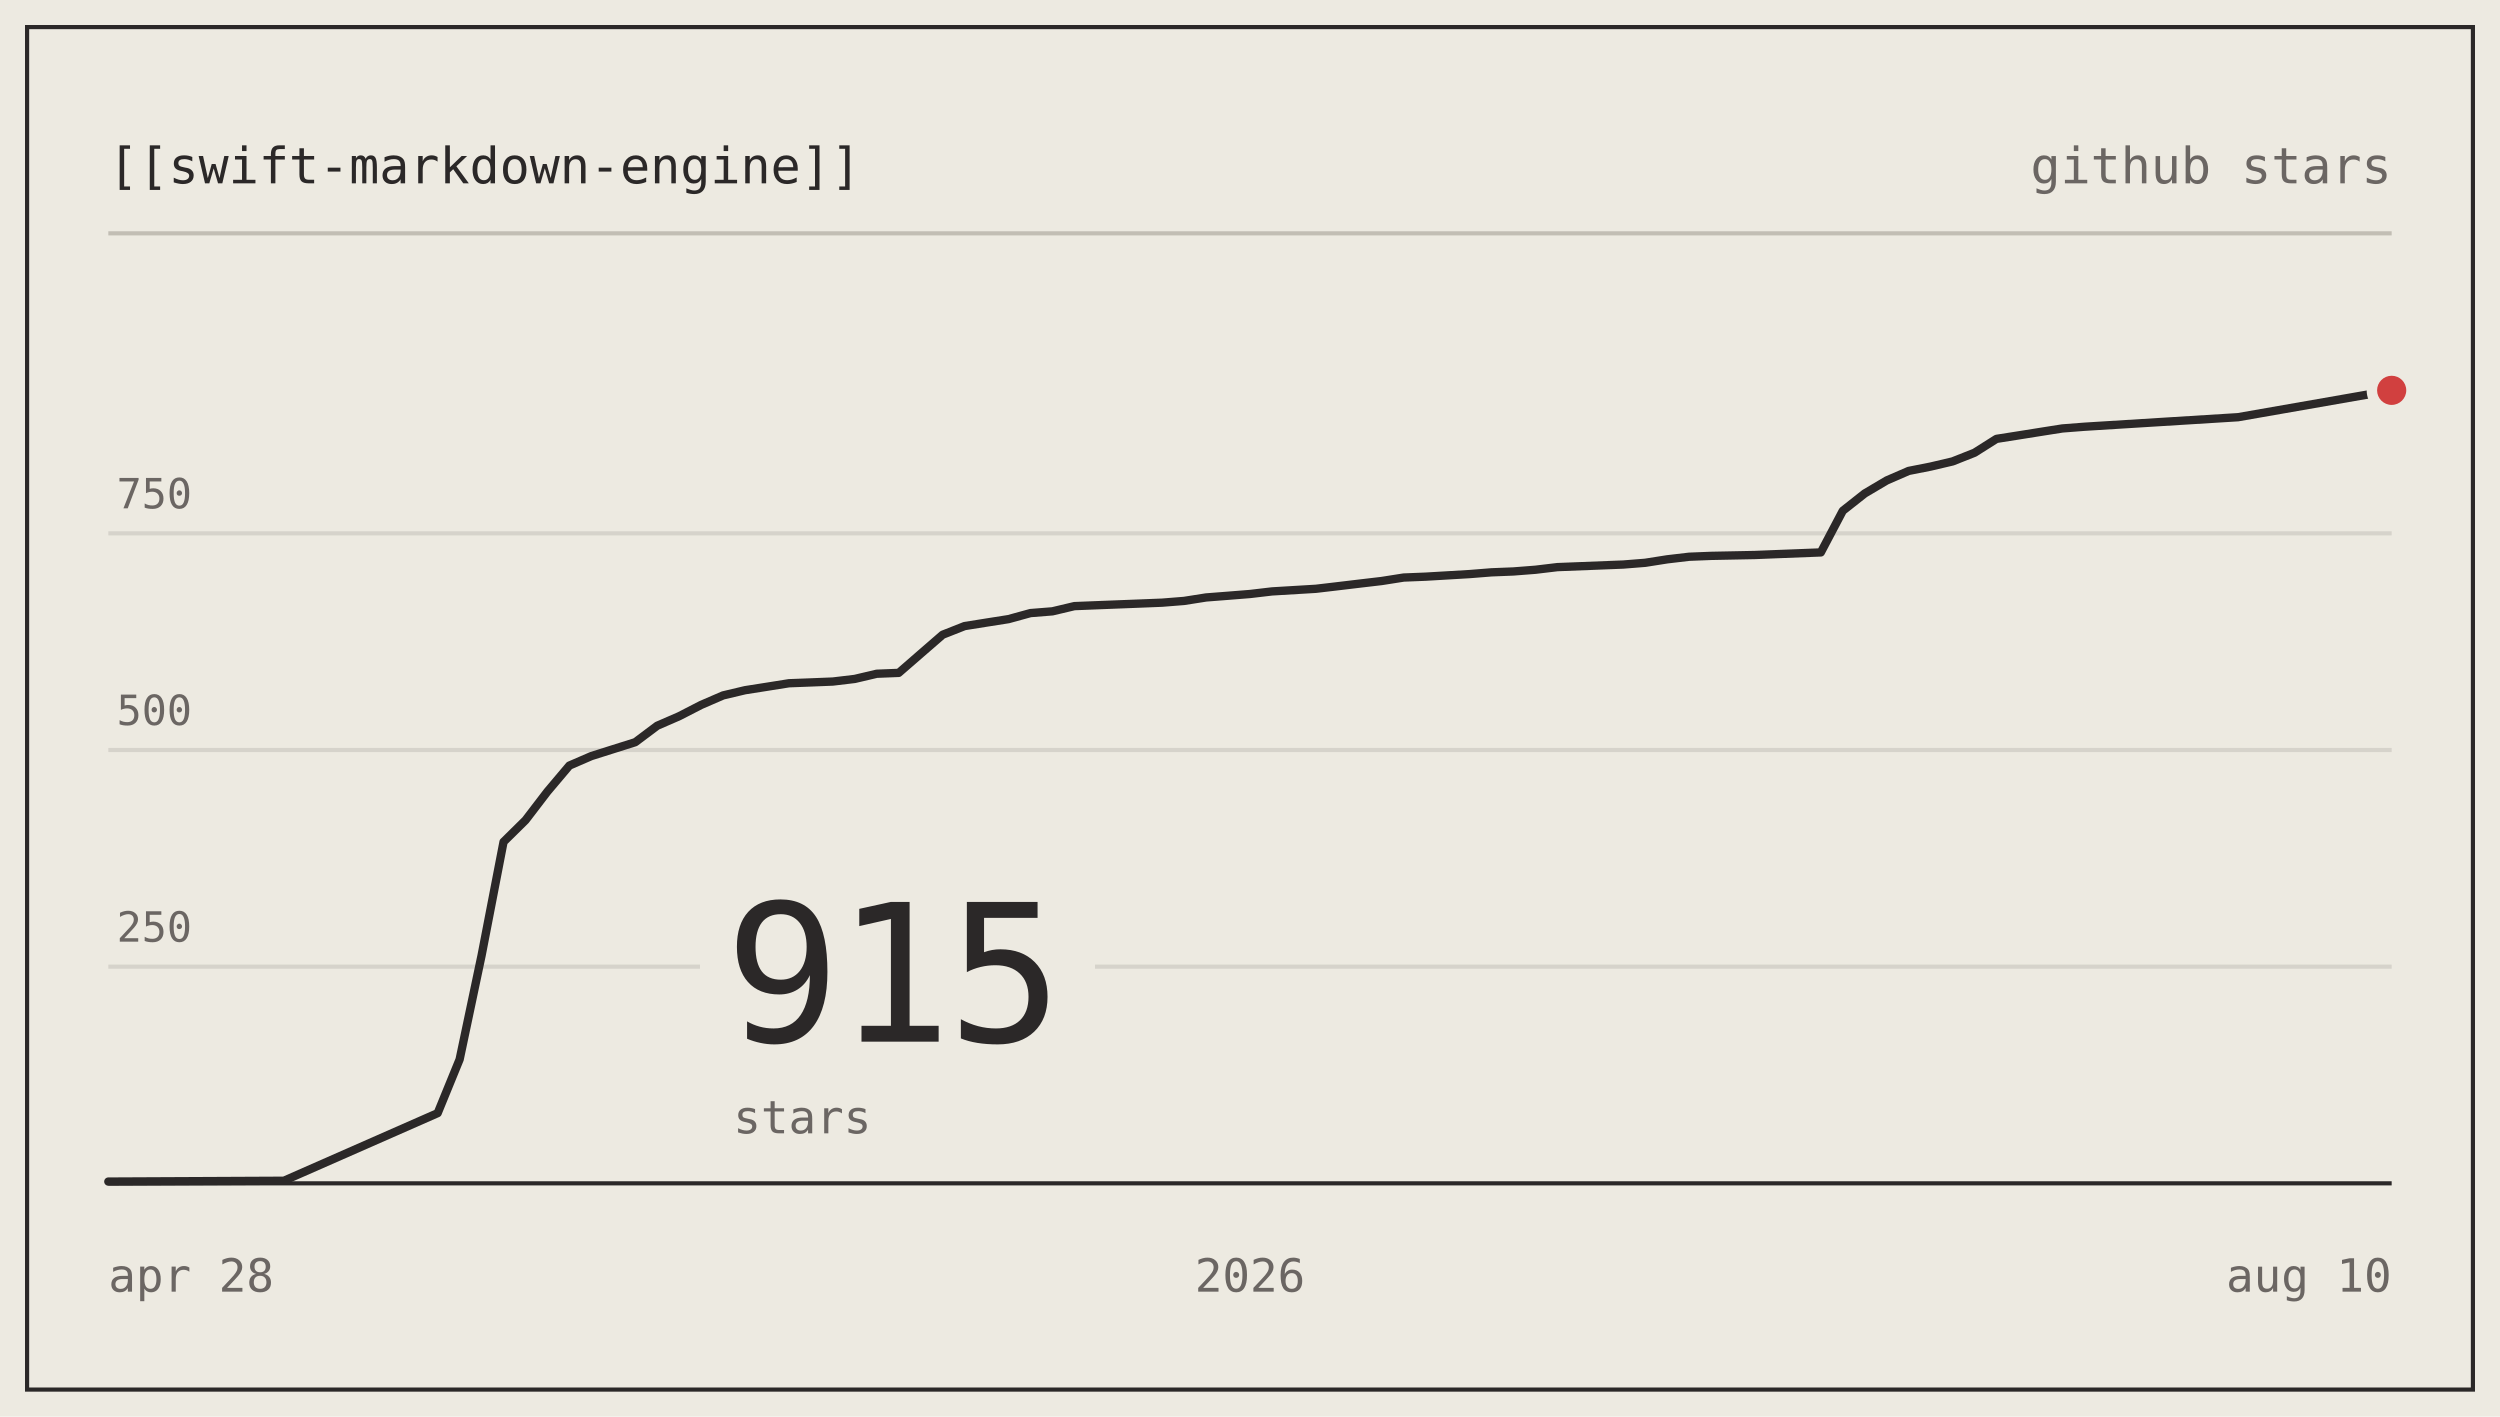
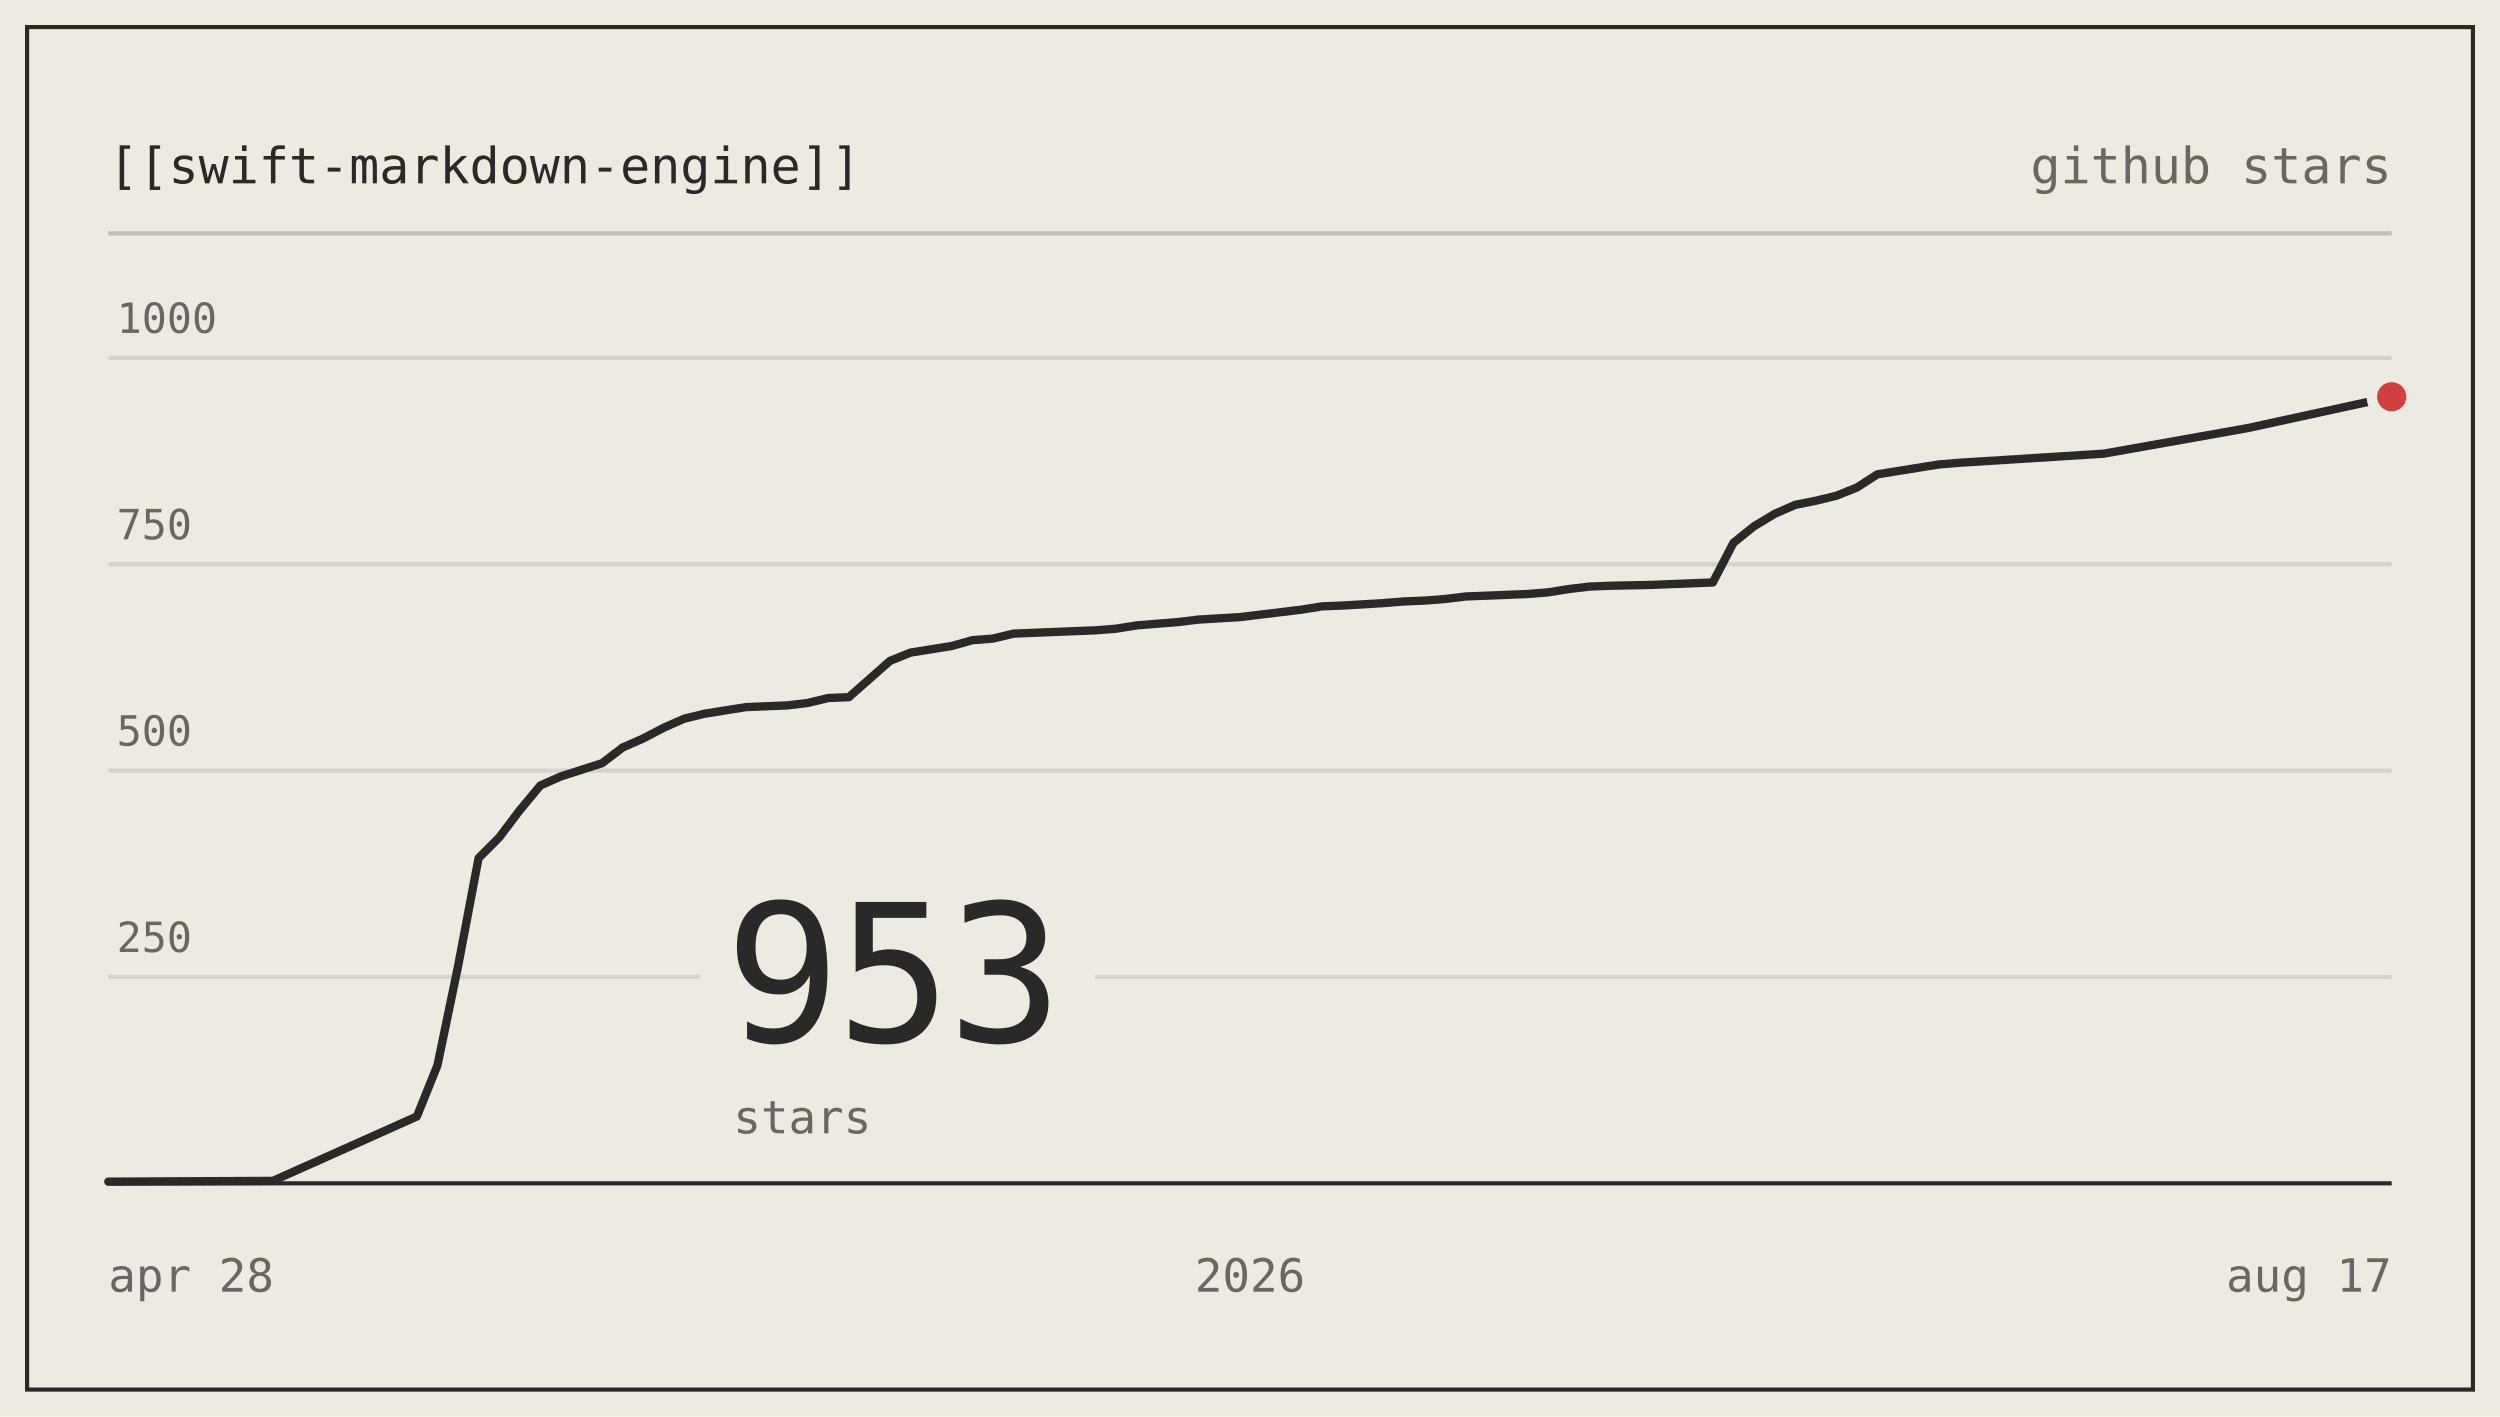
- <svg xmlns="http://www.w3.org/2000/svg" viewBox="0 0 600 340" width="600" height="340" role="img" aria-label="nodes-app/swift-markdown-engine star history: 915 stars">
+ <svg xmlns="http://www.w3.org/2000/svg" viewBox="0 0 600 340" width="600" height="340" role="img" aria-label="nodes-app/swift-markdown-engine star history: 953 stars">
  <g font-family="ui-monospace, SFMono-Regular, 'SF Mono', Menlo, Consolas, monospace" font-size="12">
    <rect x="0" y="0" width="600" height="340" fill="#edeae1" />
    <rect x="6.5" y="6.5" width="587" height="327" fill="none" stroke="#2b2828" stroke-width="1" />
    <text x="26" y="44" fill="#2b2828">[[swift-markdown-engine]]</text>
    <text x="574" y="44" text-anchor="end" fill="#6b6663">github stars</text>
    <line x1="26" y1="56" x2="574" y2="56" stroke="#c2beb4" stroke-width="1" />
-     <line x1="26" y1="232" x2="574" y2="232" stroke="#d6d3cb" stroke-width="1" />
-     <text x="28" y="226" fill="#6b6663" font-size="10">250</text>
-     <line x1="26" y1="180" x2="574" y2="180" stroke="#d6d3cb" stroke-width="1" />
-     <text x="28" y="174" fill="#6b6663" font-size="10">500</text>
-     <line x1="26" y1="128" x2="574" y2="128" stroke="#d6d3cb" stroke-width="1" />
-     <text x="28" y="122" fill="#6b6663" font-size="10">750</text>
+     <line x1="26" y1="234.48" x2="574" y2="234.48" stroke="#d6d3cb" stroke-width="1" />
+     <text x="28" y="228.48" fill="#6b6663" font-size="10">250</text>
+     <line x1="26" y1="184.95" x2="574" y2="184.95" stroke="#d6d3cb" stroke-width="1" />
+     <text x="28" y="178.95" fill="#6b6663" font-size="10">500</text>
+     <line x1="26" y1="135.43" x2="574" y2="135.43" stroke="#d6d3cb" stroke-width="1" />
+     <text x="28" y="129.43" fill="#6b6663" font-size="10">750</text>
+     <line x1="26" y1="85.9" x2="574" y2="85.9" stroke="#d6d3cb" stroke-width="1" />
+     <text x="28" y="79.9" fill="#6b6663" font-size="10">1000</text>
    <line x1="26" y1="284" x2="574" y2="284" stroke="#2b2828" stroke-width="1" />
    <rect x="168" y="204" width="94.8" height="74" fill="#edeae1" />
-     <text x="174" y="250" fill="#2b2828" font-size="46" letter-spacing="-1">915</text>
+     <text x="174" y="250" fill="#2b2828" font-size="46" letter-spacing="-1">953</text>
    <text x="176" y="272" fill="#6b6663" font-size="11">stars</text>
-     <path d="M26,283.58 L68.15,283.38 L105.04,267.15 L110.31,254.26 L115.58,229.3 L120.85,202.05 L126.12,196.85 L131.38,189.98 L136.65,183.74 L141.92,181.46 L147.19,179.79 L152.46,178.13 L157.73,174.18 L163,171.89 L168.27,169.18 L173.54,166.9 L178.81,165.65 L184.08,164.82 L189.35,163.98 L194.62,163.78 L199.88,163.57 L205.15,162.94 L210.42,161.7 L215.69,161.49 L220.96,156.91 L226.23,152.34 L231.5,150.26 L236.77,149.42 L242.04,148.59 L247.31,147.14 L252.58,146.72 L257.85,145.47 L263.12,145.26 L273.65,144.85 L278.92,144.64 L284.19,144.22 L289.46,143.39 L294.73,142.98 L300,142.56 L305.27,141.94 L315.81,141.31 L321.08,140.69 L326.35,140.06 L331.62,139.44 L336.88,138.61 L342.15,138.4 L352.69,137.78 L357.96,137.36 L363.23,137.15 L368.5,136.74 L373.77,136.11 L389.58,135.49 L394.85,135.07 L400.12,134.24 L405.38,133.62 L410.65,133.41 L421.19,133.2 L426.46,132.99 L437,132.58 L442.27,122.59 L447.54,118.43 L452.81,115.31 L458.08,113.02 L463.35,111.98 L468.62,110.74 L473.88,108.66 L479.15,105.33 L484.42,104.5 L489.69,103.66 L494.96,102.83 L500.23,102.42 L537.12,100.13 L574,93.68" fill="none" stroke="#2b2828" stroke-width="2" stroke-linejoin="round" stroke-linecap="round" />
-     <circle cx="574" cy="93.68" r="6" fill="#edeae1" />
-     <circle cx="574" cy="93.68" r="3.5" fill="#d1403f" />
+     <path d="M26,283.6 L65.5,283.41 L100.05,267.95 L104.99,255.67 L109.93,231.9 L114.86,205.95 L119.8,201 L124.74,194.46 L129.68,188.52 L134.61,186.34 L139.55,184.75 L144.49,183.17 L149.42,179.41 L154.36,177.23 L159.3,174.65 L164.23,172.47 L169.17,171.28 L174.11,170.49 L179.05,169.7 L183.98,169.5 L188.92,169.3 L193.86,168.71 L198.79,167.52 L203.73,167.32 L208.67,162.96 L213.6,158.61 L218.54,156.62 L223.48,155.83 L228.41,155.04 L233.35,153.65 L238.29,153.26 L243.23,152.07 L248.16,151.87 L258.04,151.47 L262.97,151.28 L267.91,150.88 L272.85,150.09 L277.78,149.69 L282.72,149.3 L287.66,148.7 L297.53,148.11 L302.47,147.51 L307.41,146.92 L312.34,146.32 L317.28,145.53 L322.22,145.33 L332.09,144.74 L337.03,144.34 L341.96,144.14 L346.9,143.75 L351.84,143.15 L366.65,142.56 L371.59,142.16 L376.52,141.37 L381.46,140.78 L386.4,140.58 L396.27,140.38 L401.21,140.18 L411.08,139.79 L416.02,130.28 L420.95,126.32 L425.89,123.34 L430.83,121.17 L435.77,120.18 L440.7,118.99 L445.64,117.01 L450.58,113.84 L455.51,113.04 L460.45,112.25 L465.39,111.46 L470.32,111.06 L504.88,108.88 L539.44,102.74 L574,95.22" fill="none" stroke="#2b2828" stroke-width="2" stroke-linejoin="round" stroke-linecap="round" />
+     <circle cx="574" cy="95.22" r="6" fill="#edeae1" />
+     <circle cx="574" cy="95.22" r="3.5" fill="#d1403f" />
    <text x="26" y="310" fill="#6b6663" font-size="11">apr 28</text>
    <text x="300" y="310" text-anchor="middle" fill="#6b6663" font-size="11">2026</text>
-     <text x="574" y="310" text-anchor="end" fill="#6b6663" font-size="11">aug 10</text>
+     <text x="574" y="310" text-anchor="end" fill="#6b6663" font-size="11">aug 17</text>
  </g>
</svg>
